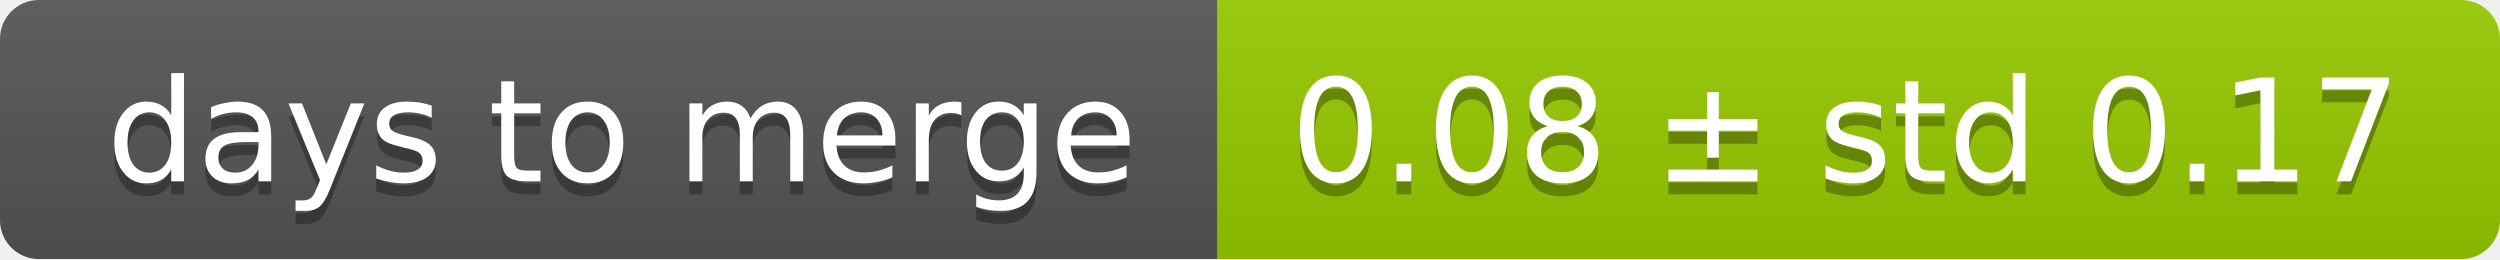
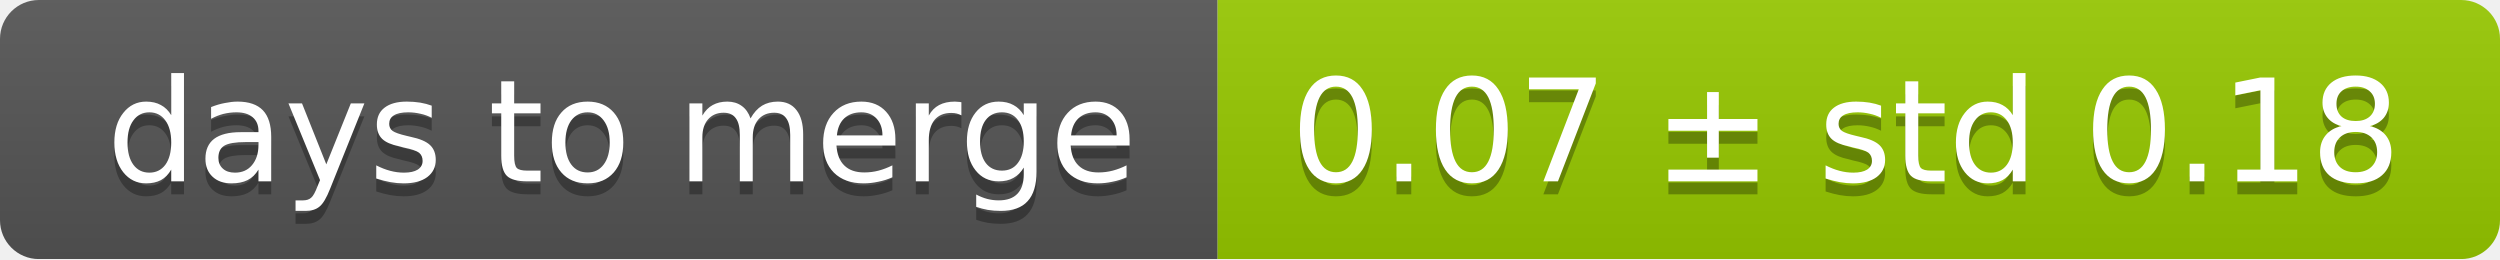
<svg xmlns="http://www.w3.org/2000/svg" width="193" height="20">
  <linearGradient id="smooth" x2="0" y2="100%">
    <stop offset="0" stop-color="#bbb" stop-opacity=".1" />
    <stop offset="1" stop-opacity=".1" />
  </linearGradient>
  <mask id="round">
    <rect width="193" height="20" rx="3" fill="#fff" />
  </mask>
  <g mask="url(#round)">
    <rect width="94" height="20" fill="#555" />
    <rect x="94" width="99" height="20" fill="#97ca00" />
    <rect width="193" height="20" fill="url(#smooth)" />
  </g>
  <g fill="#fff" text-anchor="middle" font-family="DejaVu Sans,Verdana,Geneva,sans-serif" font-size="11">
    <text x="48" y="15" fill="#010101" fill-opacity=".3">days to merge</text>
    <text x="48" y="14">days to merge</text>
-     <text x="142.5" y="15" fill="#010101" fill-opacity=".3">0.08 ± std 0.17</text>
-     <text x="142.5" y="14">0.08 ± std 0.17</text>
+     <text x="142.5" y="15" fill="#010101" fill-opacity=".3">0.07 ± std 0.18</text>
+     <text x="142.5" y="14">0.07 ± std 0.18</text>
  </g>
</svg>
